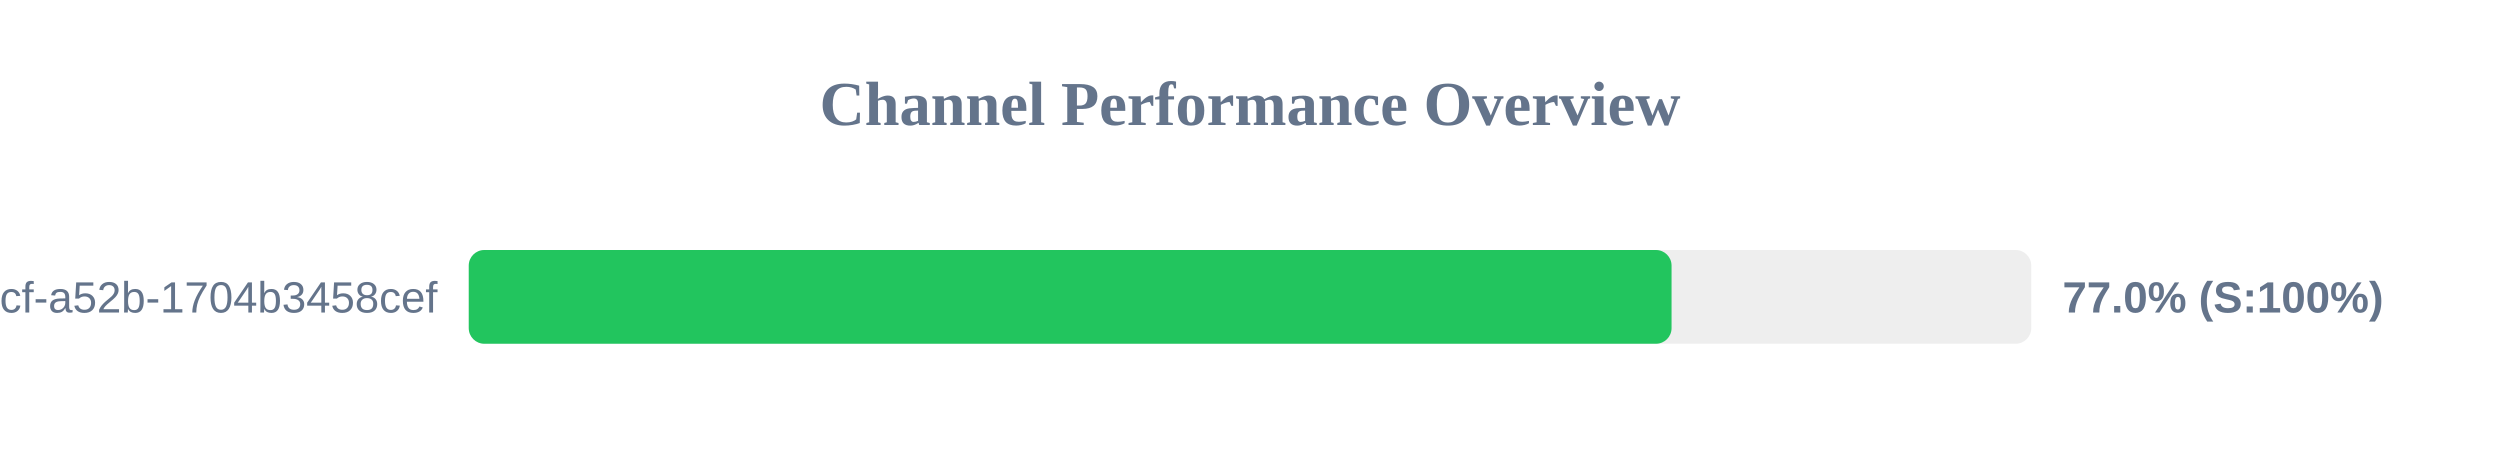
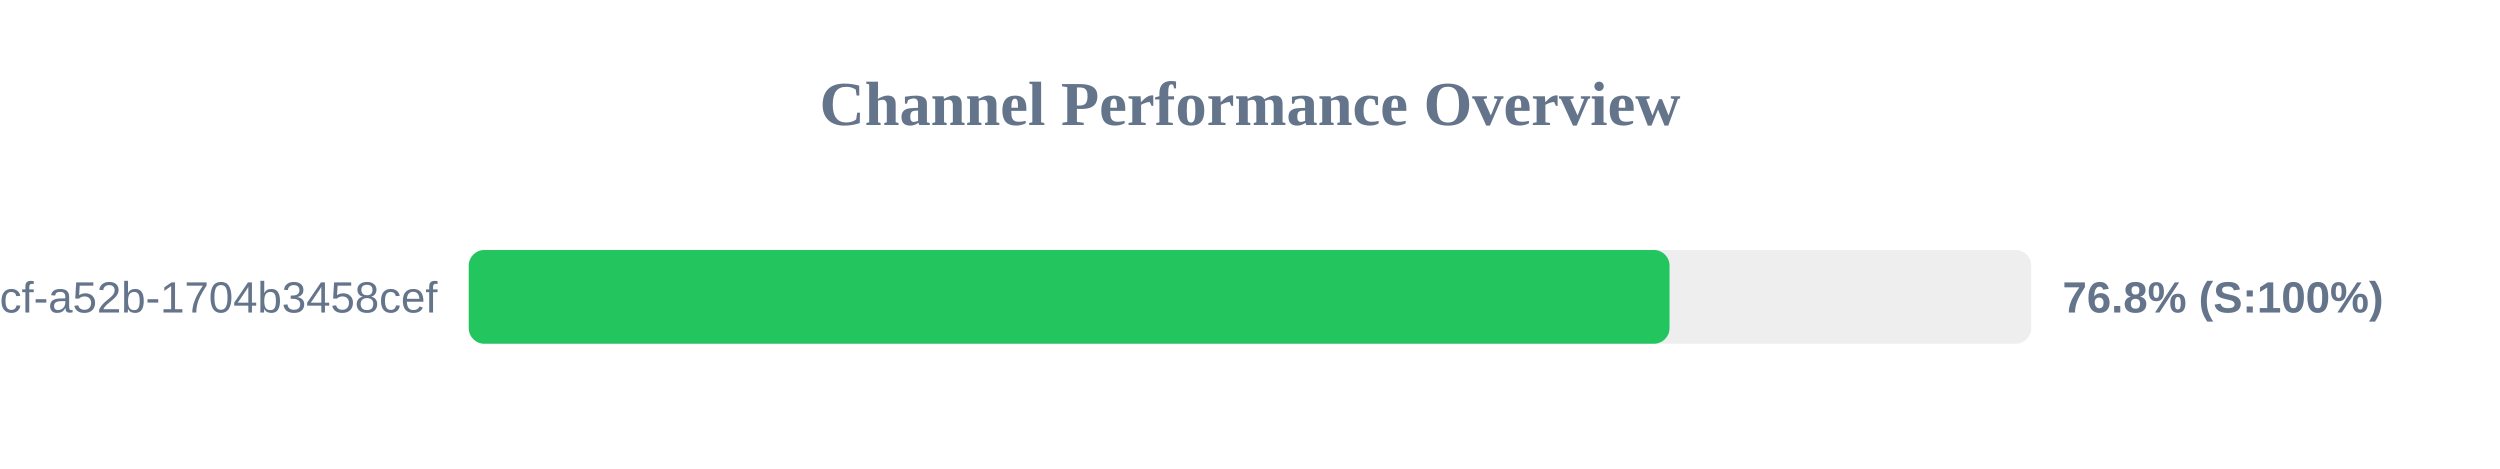
<svg xmlns="http://www.w3.org/2000/svg" width="800" height="150" version="1.1">
  <style>
        .row { font: 14px Arial; fill: #64748b; }
        .score { font: bold 14px Arial; fill: #64748b; }
    </style>
  <text x="400" y="40" text-anchor="middle" font-size="20px" font-weight="bold" fill="#64748b">Channel Performance Overview</text>
  <rect x="150" y="80" width="500" height="30" fill="#eee" rx="5" />
-   <rect x="150" y="80" width="384.9" height="30" fill="#22c55e" rx="5" />
+   <rect x="150" y="80" width="384.25" height="30" fill="#22c55e" rx="5" />
  <text x="140" y="100" text-anchor="end" class="row">?uuid=0cb527d9-6117-4bcf-a52b-1704b3458cef</text>
-   <text x="660" y="100" text-anchor="start" class="score">77.0% (S:100%)</text>
+   <text x="660" y="100" text-anchor="start" class="score">76.8% (S:100%)</text>
</svg>
